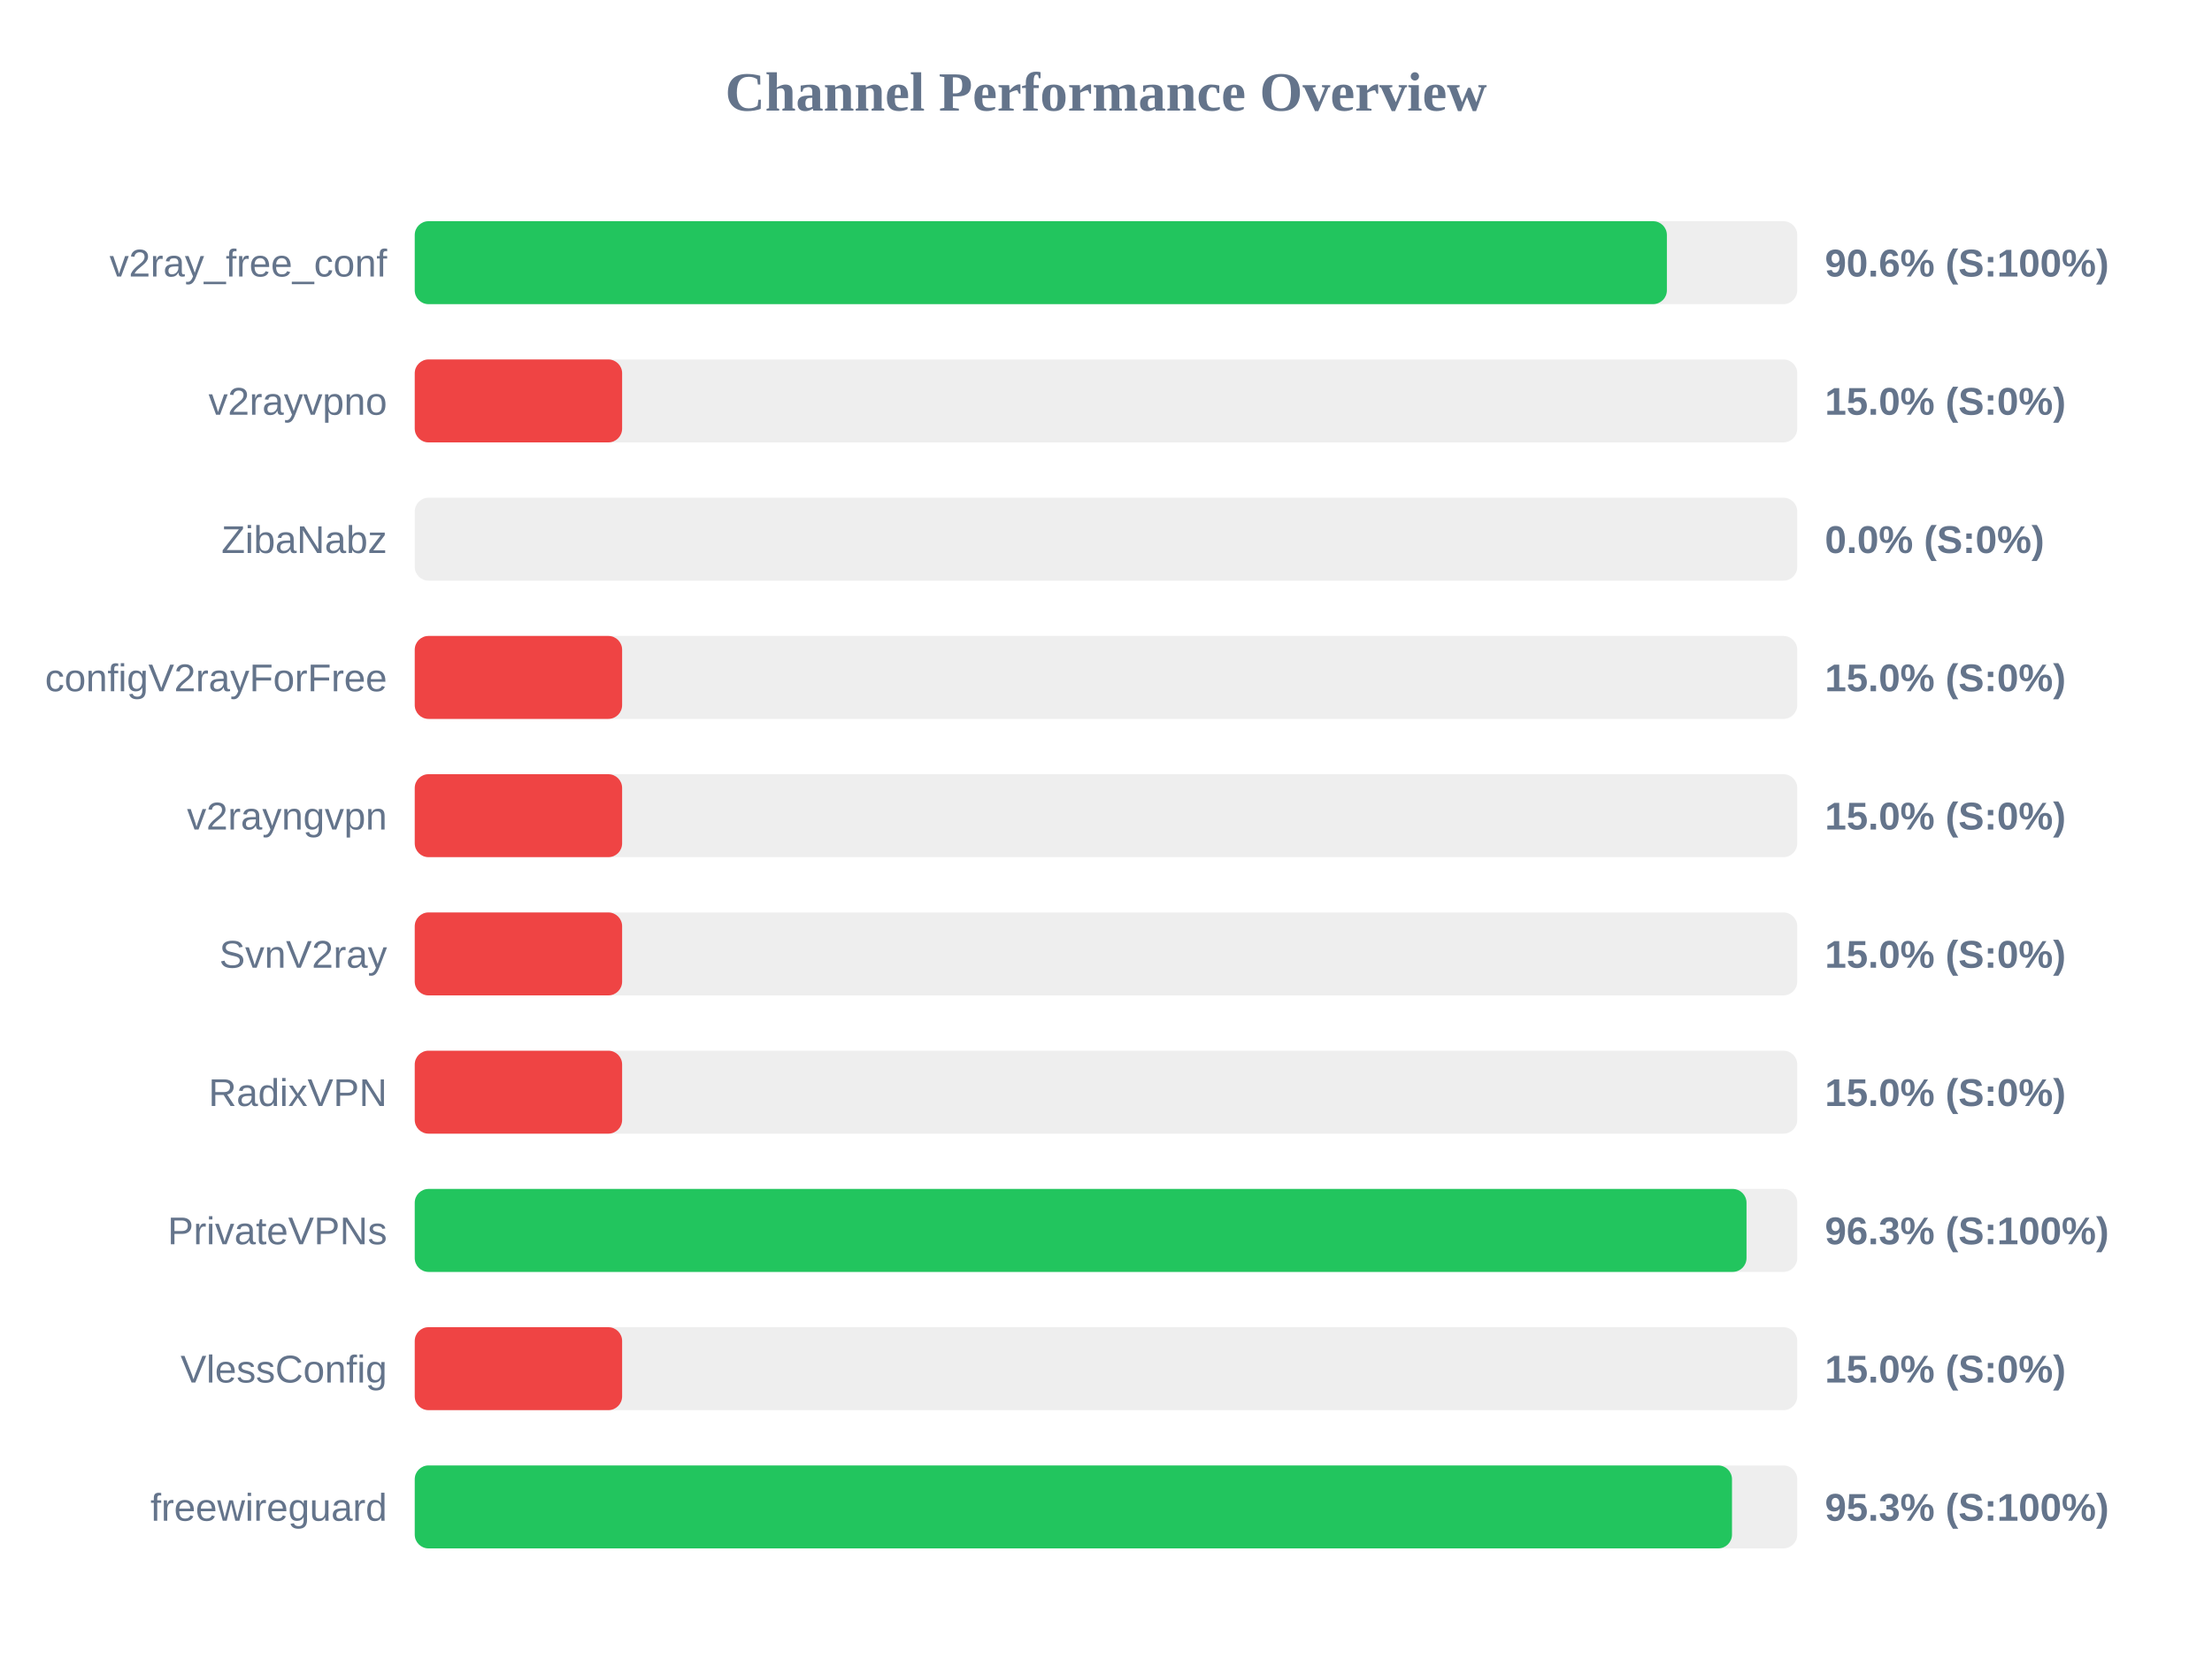
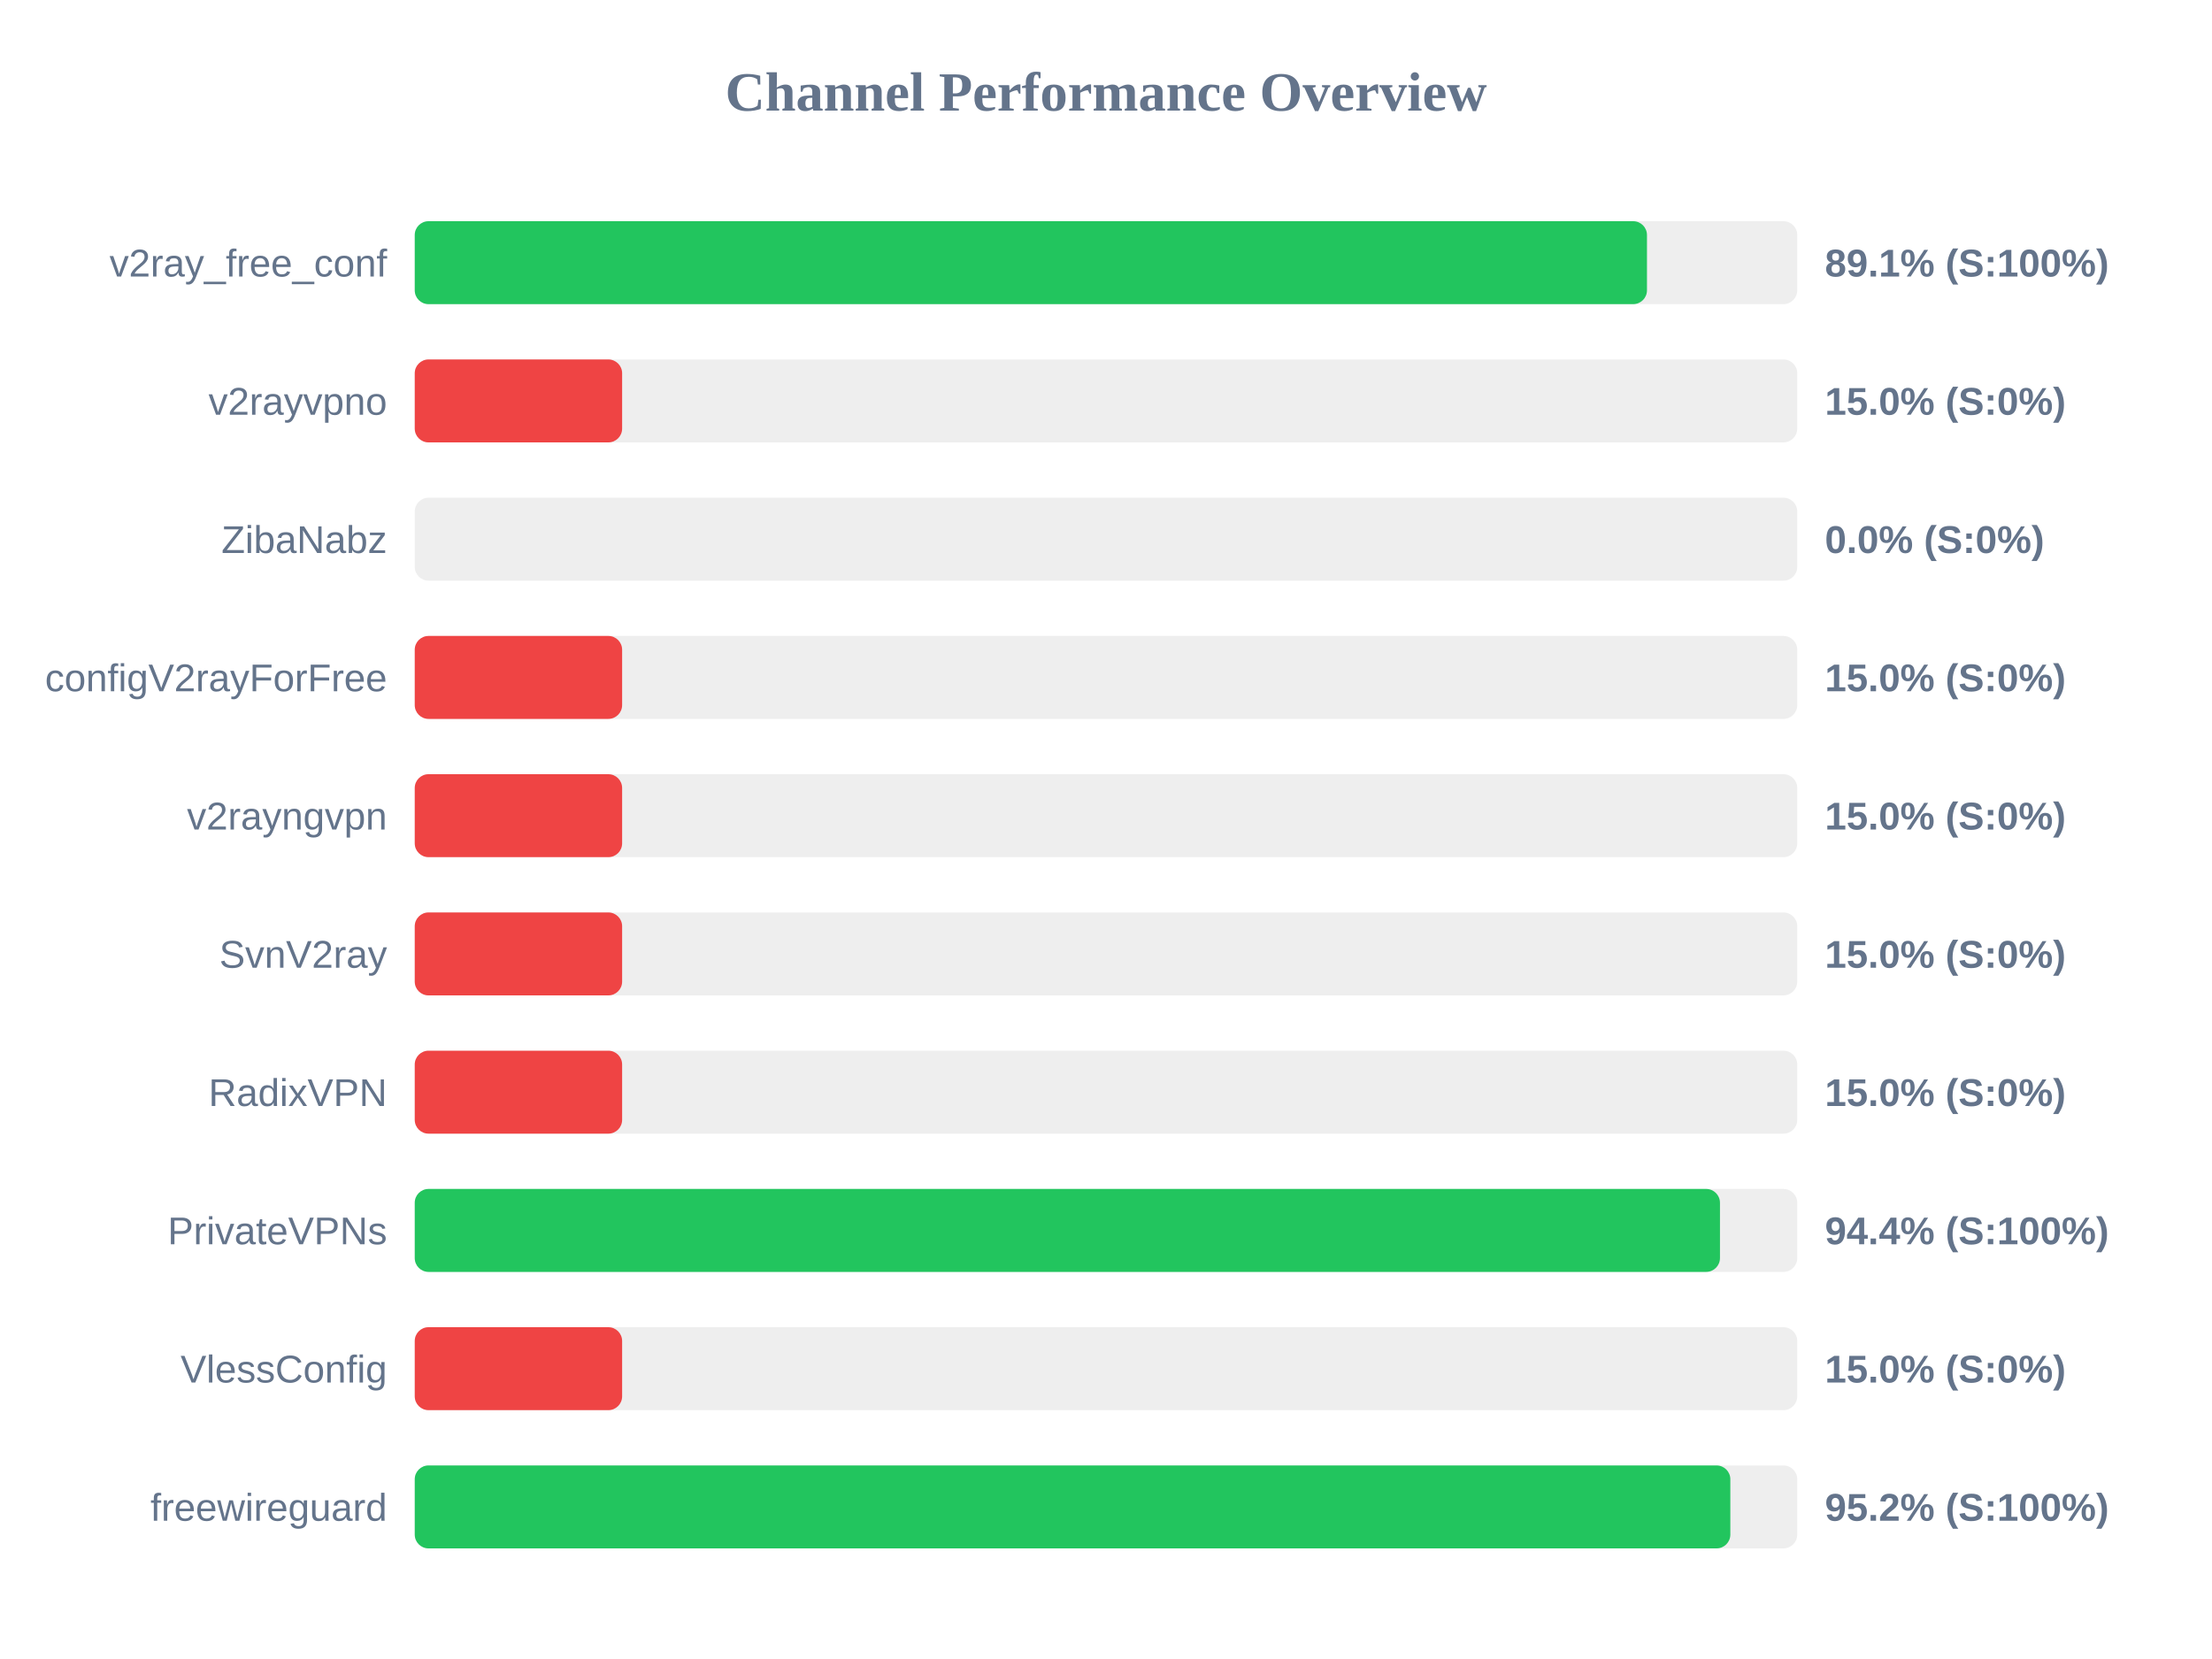
<svg xmlns="http://www.w3.org/2000/svg" width="800" height="600" version="1.1">
  <style>
        .row { font: 14px Arial; fill: #64748b; }
        .score { font: bold 14px Arial; fill: #64748b; }
    </style>
  <text x="400" y="40" text-anchor="middle" font-size="20px" font-weight="bold" fill="#64748b">Channel Performance Overview</text>
  <rect x="150" y="80" width="500" height="30" fill="#eee" rx="5" />
-   <rect x="150" y="80" width="452.85" height="30" fill="#22c55e" rx="5" />
+   <rect x="150" y="80" width="445.65" height="30" fill="#22c55e" rx="5" />
  <text x="140" y="100" text-anchor="end" class="row">v2ray_free_conf</text>
-   <text x="660" y="100" text-anchor="start" class="score">90.6% (S:100%)</text>
+   <text x="660" y="100" text-anchor="start" class="score">89.1% (S:100%)</text>
  <rect x="150" y="130" width="500" height="30" fill="#eee" rx="5" />
  <rect x="150" y="130" width="75.0" height="30" fill="#ef4444" rx="5" />
  <text x="140" y="150" text-anchor="end" class="row">v2rayvpno</text>
  <text x="660" y="150" text-anchor="start" class="score">15.0% (S:0%)</text>
  <rect x="150" y="180" width="500" height="30" fill="#eee" rx="5" />
  <rect x="150" y="180" width="0.0" height="30" fill="#ef4444" rx="5" />
  <text x="140" y="200" text-anchor="end" class="row">ZibaNabz</text>
  <text x="660" y="200" text-anchor="start" class="score">0.0% (S:0%)</text>
  <rect x="150" y="230" width="500" height="30" fill="#eee" rx="5" />
  <rect x="150" y="230" width="75.0" height="30" fill="#ef4444" rx="5" />
  <text x="140" y="250" text-anchor="end" class="row">configV2rayForFree</text>
  <text x="660" y="250" text-anchor="start" class="score">15.0% (S:0%)</text>
  <rect x="150" y="280" width="500" height="30" fill="#eee" rx="5" />
  <rect x="150" y="280" width="75.0" height="30" fill="#ef4444" rx="5" />
  <text x="140" y="300" text-anchor="end" class="row">v2rayngvpn</text>
  <text x="660" y="300" text-anchor="start" class="score">15.0% (S:0%)</text>
  <rect x="150" y="330" width="500" height="30" fill="#eee" rx="5" />
  <rect x="150" y="330" width="75.0" height="30" fill="#ef4444" rx="5" />
  <text x="140" y="350" text-anchor="end" class="row">SvnV2ray</text>
  <text x="660" y="350" text-anchor="start" class="score">15.0% (S:0%)</text>
  <rect x="150" y="380" width="500" height="30" fill="#eee" rx="5" />
  <rect x="150" y="380" width="75.0" height="30" fill="#ef4444" rx="5" />
  <text x="140" y="400" text-anchor="end" class="row">RadixVPN</text>
  <text x="660" y="400" text-anchor="start" class="score">15.0% (S:0%)</text>
  <rect x="150" y="430" width="500" height="30" fill="#eee" rx="5" />
-   <rect x="150" y="430" width="481.65" height="30" fill="#22c55e" rx="5" />
+   <rect x="150" y="430" width="472.05" height="30" fill="#22c55e" rx="5" />
  <text x="140" y="450" text-anchor="end" class="row">PrivateVPNs</text>
-   <text x="660" y="450" text-anchor="start" class="score">96.3% (S:100%)</text>
+   <text x="660" y="450" text-anchor="start" class="score">94.4% (S:100%)</text>
  <rect x="150" y="480" width="500" height="30" fill="#eee" rx="5" />
  <rect x="150" y="480" width="75.0" height="30" fill="#ef4444" rx="5" />
  <text x="140" y="500" text-anchor="end" class="row">VlessConfig</text>
  <text x="660" y="500" text-anchor="start" class="score">15.0% (S:0%)</text>
  <rect x="150" y="530" width="500" height="30" fill="#eee" rx="5" />
-   <rect x="150" y="530" width="476.4" height="30" fill="#22c55e" rx="5" />
+   <rect x="150" y="530" width="475.8" height="30" fill="#22c55e" rx="5" />
  <text x="140" y="550" text-anchor="end" class="row">freewireguard</text>
-   <text x="660" y="550" text-anchor="start" class="score">95.3% (S:100%)</text>
+   <text x="660" y="550" text-anchor="start" class="score">95.2% (S:100%)</text>
</svg>
